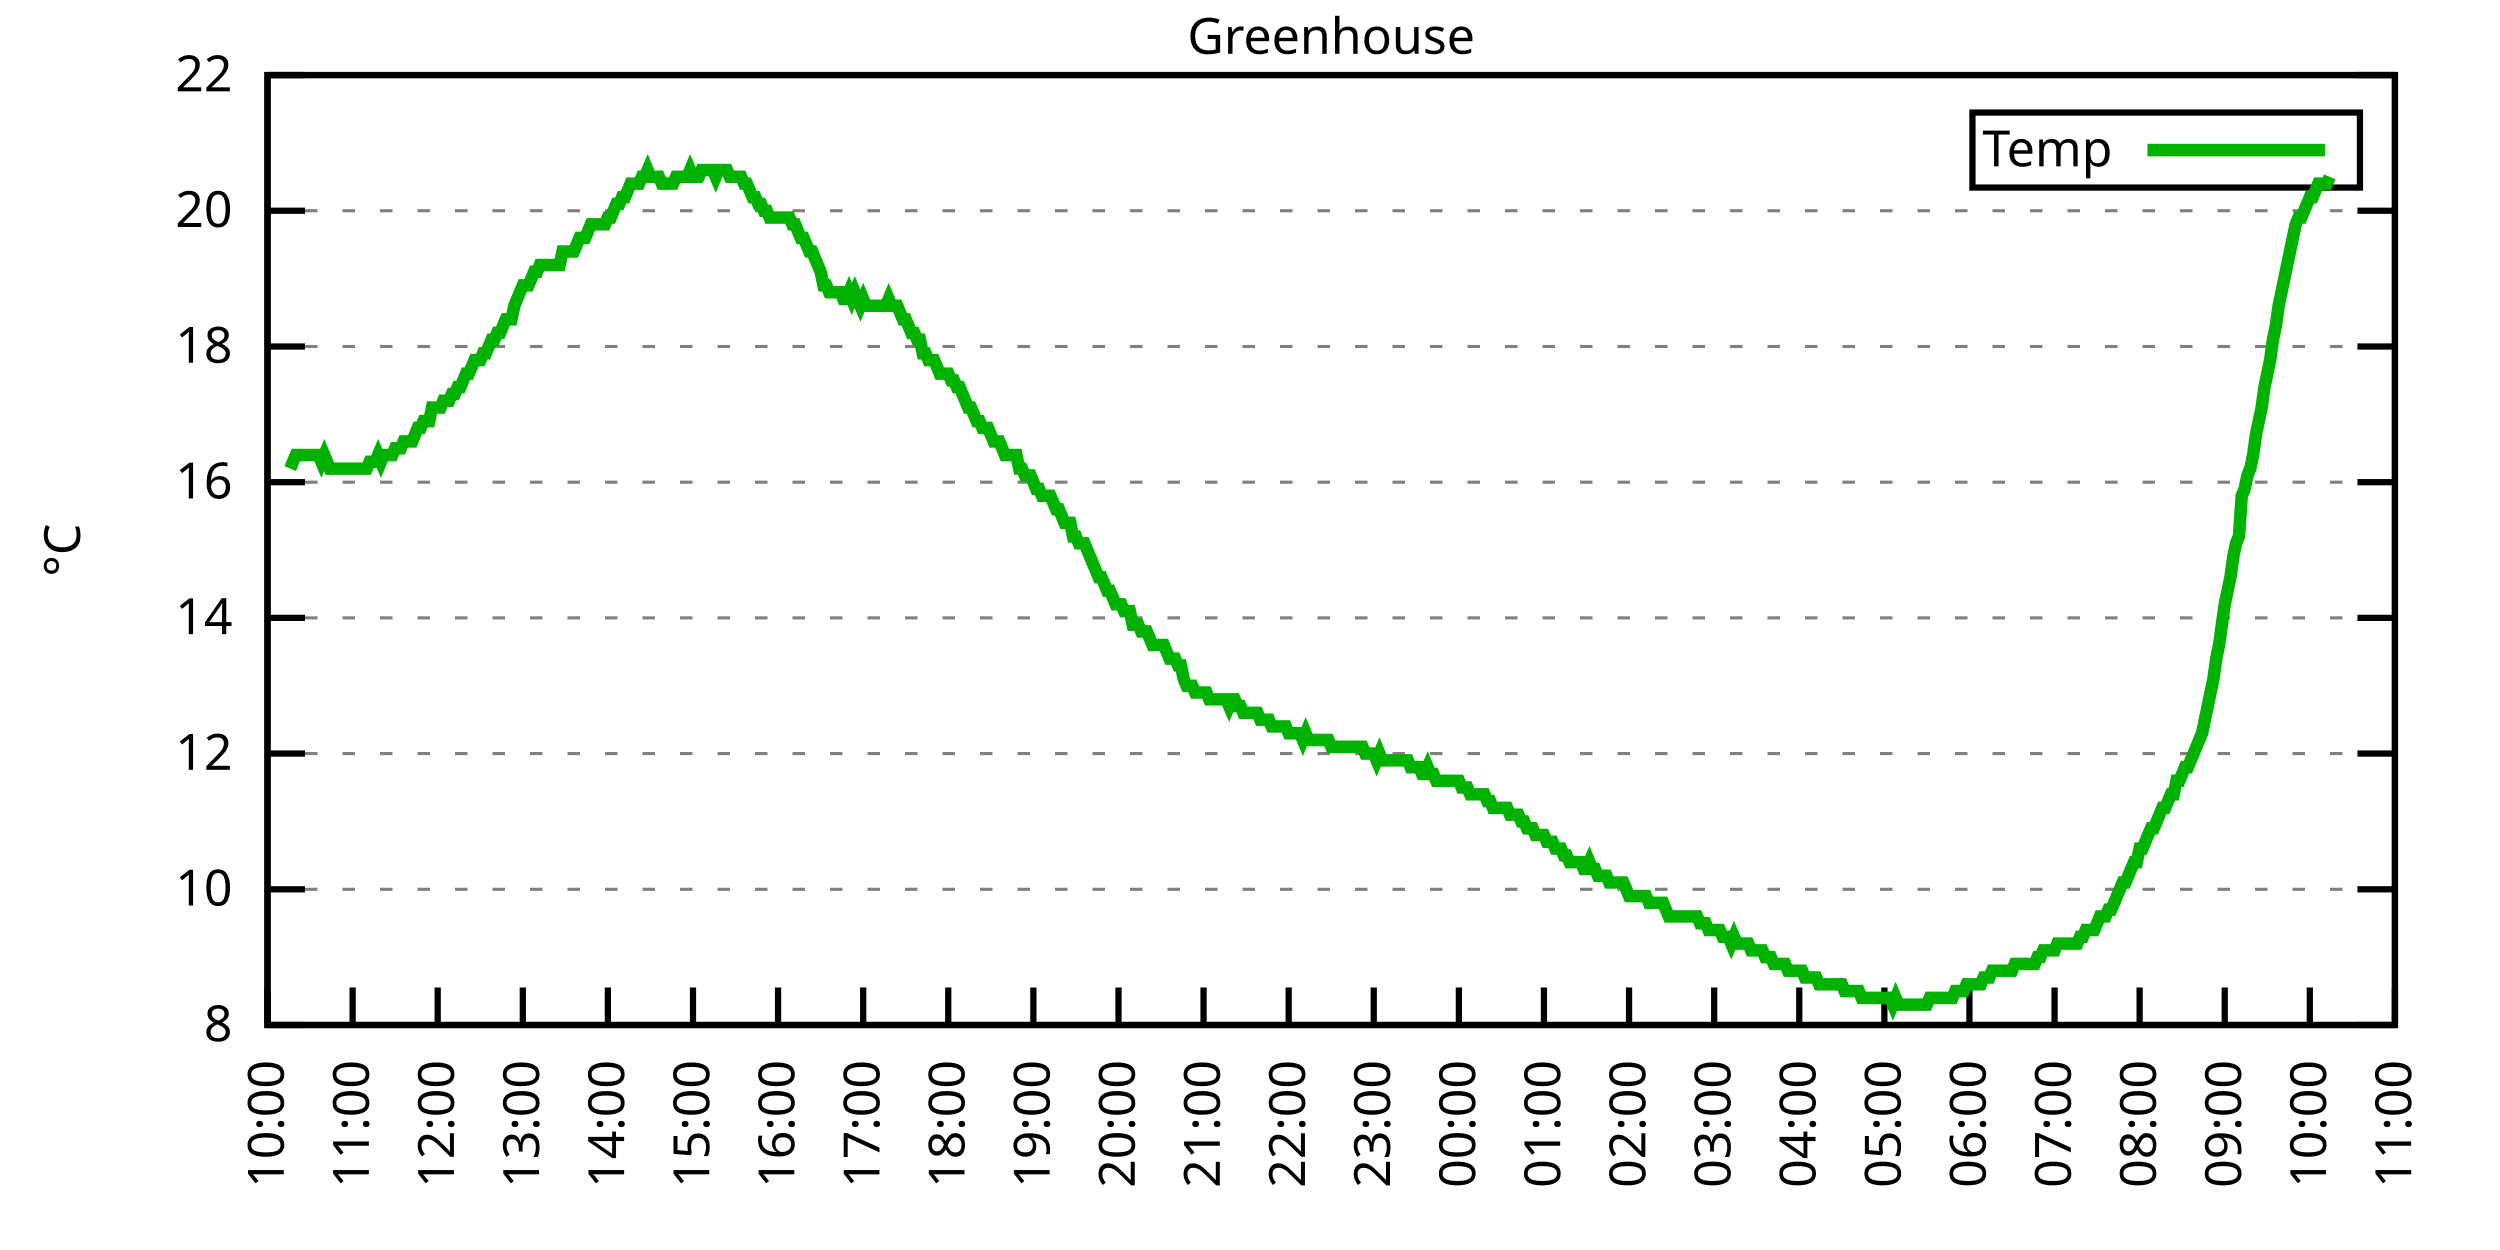
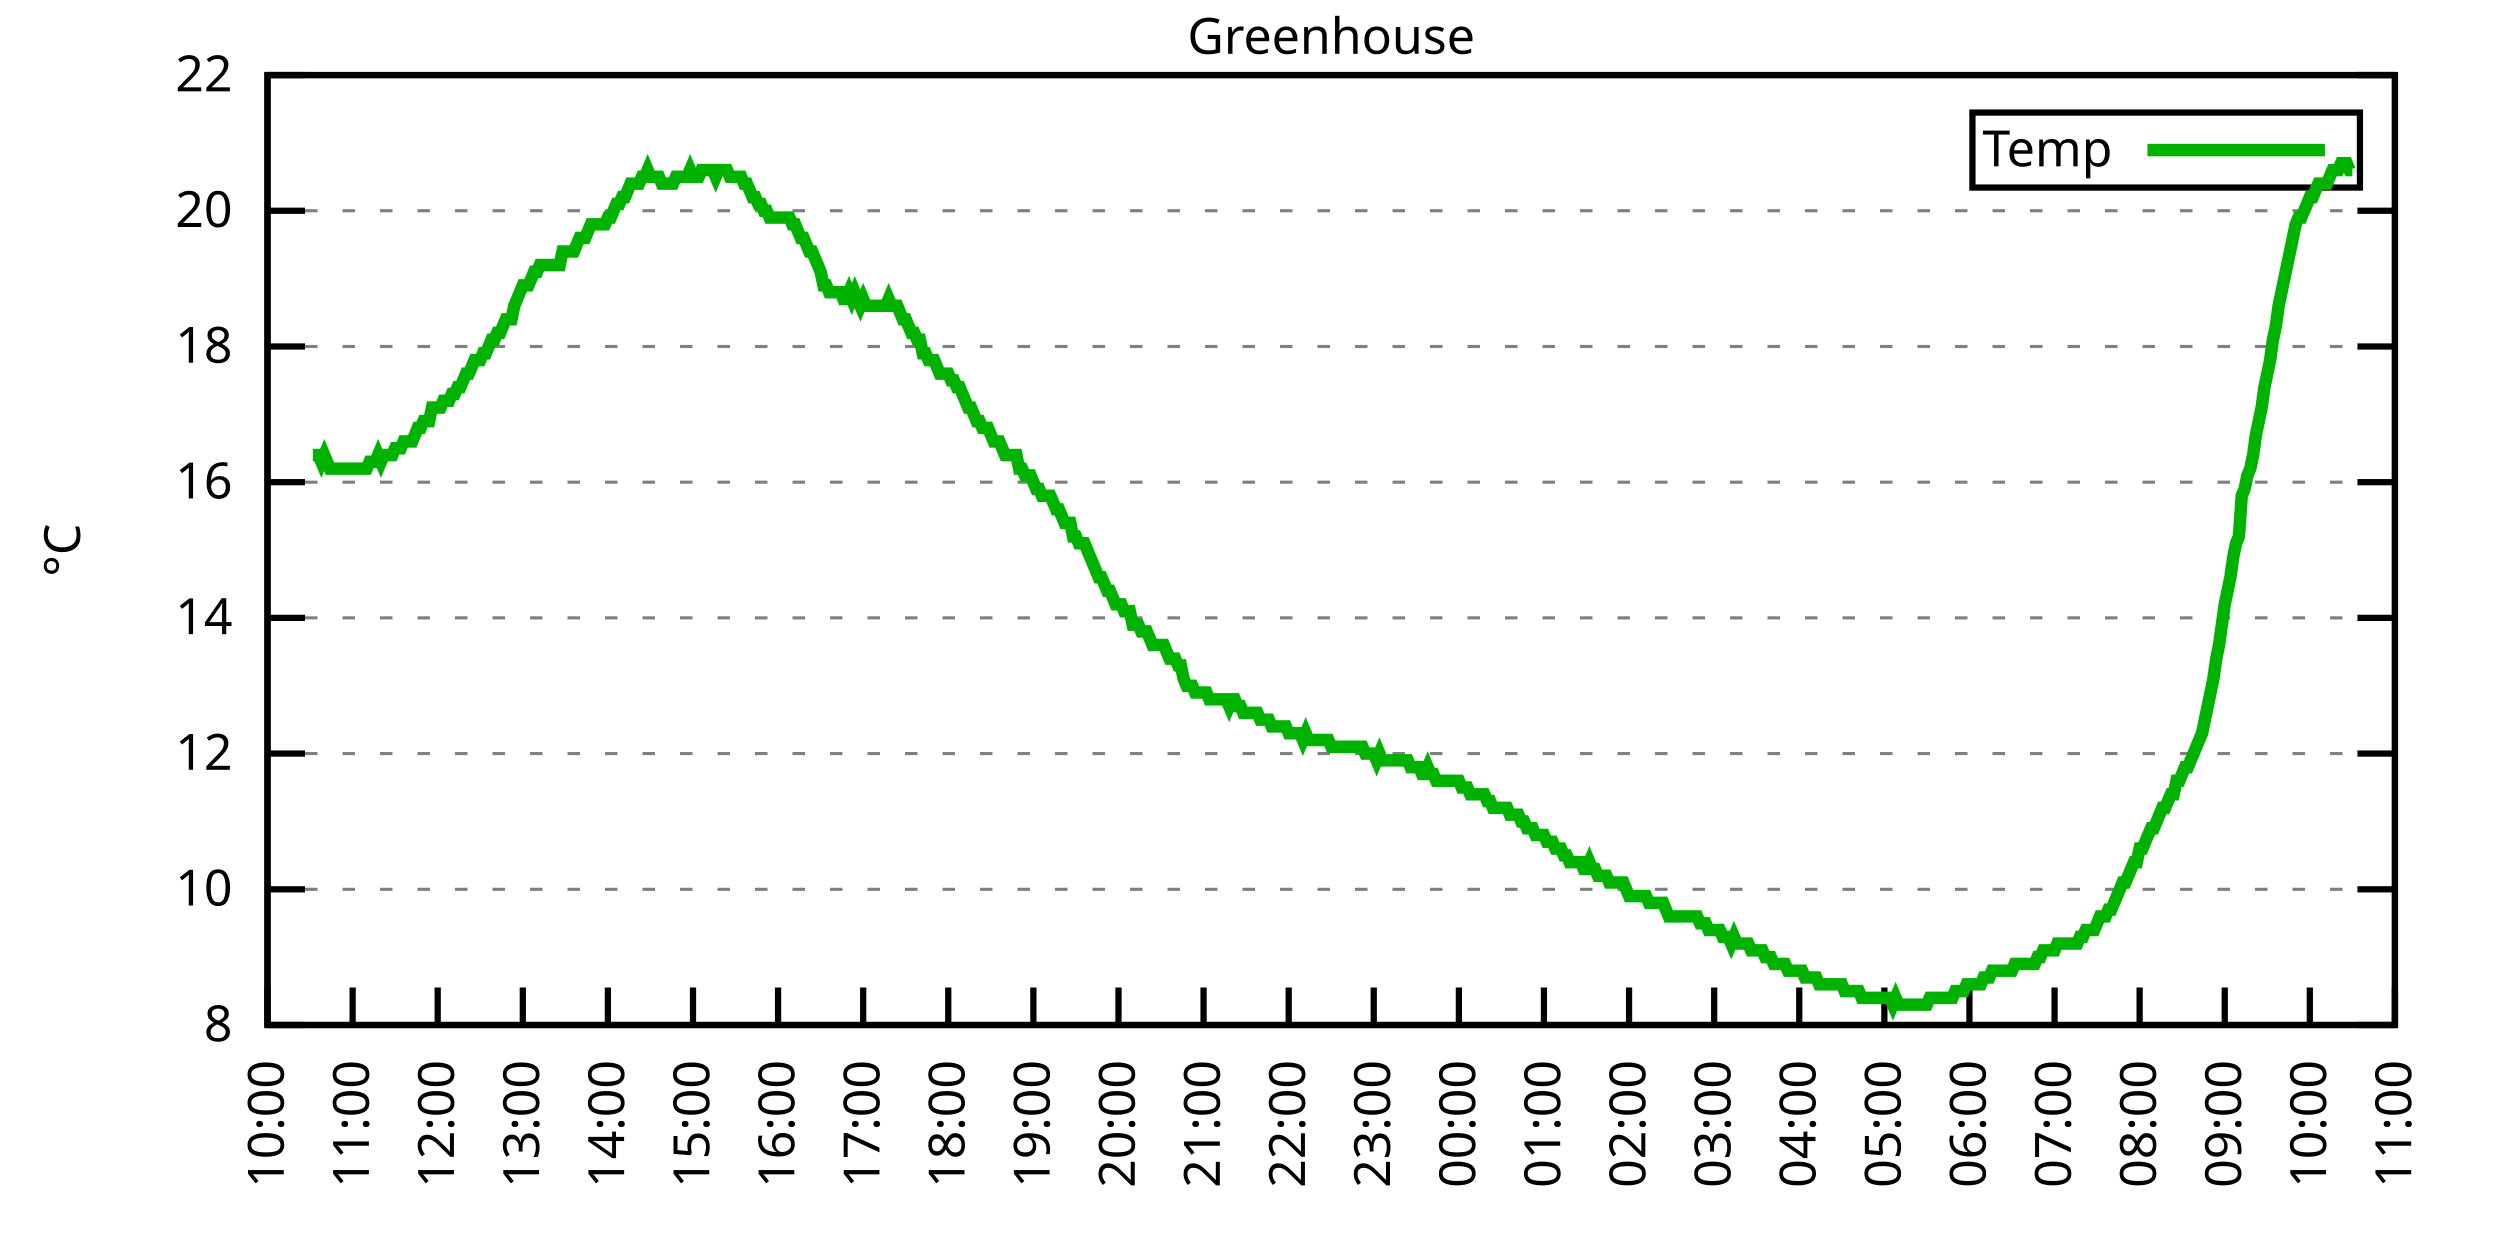
<svg xmlns="http://www.w3.org/2000/svg" xmlns:xlink="http://www.w3.org/1999/xlink" width="400" height="200" viewBox="0 0 400 200">
  <g id="gnuplot_canvas">
    <rect x="0" y="0" width="400" height="200" fill="none" />
    <defs>
      <circle id="gpDot" r="0.5" stroke-width="0.5" stroke="currentColor" />
      <path id="gpPt0" stroke-width="0.333" stroke="currentColor" d="M-1,0 h2 M0,-1 v2" />
      <path id="gpPt1" stroke-width="0.333" stroke="currentColor" d="M-1,-1 L1,1 M1,-1 L-1,1" />
      <path id="gpPt2" stroke-width="0.333" stroke="currentColor" d="M-1,0 L1,0 M0,-1 L0,1 M-1,-1 L1,1 M-1,1 L1,-1" />
      <rect id="gpPt3" stroke-width="0.333" stroke="currentColor" x="-1" y="-1" width="2" height="2" />
      <rect id="gpPt4" stroke-width="0.333" stroke="currentColor" fill="currentColor" x="-1" y="-1" width="2" height="2" />
      <circle id="gpPt5" stroke-width="0.333" stroke="currentColor" cx="0" cy="0" r="1" />
      <use xlink:href="#gpPt5" id="gpPt6" fill="currentColor" stroke="none" />
      <path id="gpPt7" stroke-width="0.333" stroke="currentColor" d="M0,-1.33 L-1.33,0.67 L1.33,0.67 z" />
      <use xlink:href="#gpPt7" id="gpPt8" fill="currentColor" stroke="none" />
      <use xlink:href="#gpPt7" id="gpPt9" stroke="currentColor" transform="rotate(180)" />
      <use xlink:href="#gpPt9" id="gpPt10" fill="currentColor" stroke="none" />
      <use xlink:href="#gpPt3" id="gpPt11" stroke="currentColor" transform="rotate(45)" />
      <use xlink:href="#gpPt11" id="gpPt12" fill="currentColor" stroke="none" />
      <path id="gpPt13" stroke-width="0.333" stroke="currentColor" d="M0,1.330 L1.265,0.411 L0.782,-1.067 L-0.782,-1.076 L-1.265,0.411 z" />
      <use xlink:href="#gpPt13" id="gpPt14" fill="currentColor" stroke="none" />
      <filter id="textbox" filterUnits="objectBoundingBox" x="0" y="0" height="1" width="1">
        <feFlood flood-color="white" flood-opacity="1" result="bgnd" />
        <feComposite in="SourceGraphic" in2="bgnd" operator="atop" />
      </filter>
      <filter id="greybox" filterUnits="objectBoundingBox" x="0" y="0" height="1" width="1">
        <feFlood flood-color="lightgrey" flood-opacity="1" result="grey" />
        <feComposite in="SourceGraphic" in2="grey" operator="atop" />
      </filter>
    </defs>
    <g fill="none" color="white" stroke="currentColor" stroke-width="1.00" stroke-linecap="butt" stroke-linejoin="miter">
</g>
    <g fill="none" color="black" stroke="currentColor" stroke-width="1.00" stroke-linecap="butt" stroke-linejoin="miter">
      <g stroke="none" shape-rendering="crispEdges">
        <polygon fill="rgb(255, 255, 255)" points="42.80,164.00 383.18,164.00 383.18,12.02 42.80,12.02 " />
      </g>
    </g>
    <g fill="none" color="black" stroke="currentColor" stroke-width="1.00" stroke-linecap="butt" stroke-linejoin="miter">
</g>
    <g fill="none" color="black" stroke="black" stroke-width="0.50" stroke-linecap="butt" stroke-linejoin="miter">
</g>
    <g fill="none" color="gray" stroke="currentColor" stroke-width="0.50" stroke-linecap="butt" stroke-linejoin="miter">
      <path stroke="gray" stroke-dasharray="2,4" class="gridline" d="M42.80,164.00 L383.19,164.00  " />
    </g>
    <g fill="none" color="gray" stroke="gray" stroke-width="1.00" stroke-linecap="butt" stroke-linejoin="miter">
</g>
    <g fill="none" color="black" stroke="currentColor" stroke-width="1.00" stroke-linecap="butt" stroke-linejoin="miter">
      <path stroke="black" d="M42.80,164.00 L48.80,164.00 M383.19,164.00 L377.19,164.00  " />
      <g transform="translate(37.20,166.60)" stroke="none" fill="black" font-family="Sans" font-size="8.00" text-anchor="end">
        <text>
          <tspan font-family="Sans"> 8</tspan>
        </text>
      </g>
    </g>
    <g fill="none" color="black" stroke="currentColor" stroke-width="1.00" stroke-linecap="butt" stroke-linejoin="miter">
</g>
    <g fill="none" color="black" stroke="black" stroke-width="0.50" stroke-linecap="butt" stroke-linejoin="miter">
</g>
    <g fill="none" color="gray" stroke="currentColor" stroke-width="0.50" stroke-linecap="butt" stroke-linejoin="miter">
      <path stroke="gray" stroke-dasharray="2,4" class="gridline" d="M42.80,142.29 L383.19,142.29  " />
    </g>
    <g fill="none" color="gray" stroke="gray" stroke-width="1.00" stroke-linecap="butt" stroke-linejoin="miter">
</g>
    <g fill="none" color="black" stroke="currentColor" stroke-width="1.00" stroke-linecap="butt" stroke-linejoin="miter">
      <path stroke="black" d="M42.80,142.29 L48.80,142.29 M383.19,142.29 L377.19,142.29  " />
      <g transform="translate(37.20,144.89)" stroke="none" fill="black" font-family="Sans" font-size="8.00" text-anchor="end">
        <text>
          <tspan font-family="Sans"> 10</tspan>
        </text>
      </g>
    </g>
    <g fill="none" color="black" stroke="currentColor" stroke-width="1.00" stroke-linecap="butt" stroke-linejoin="miter">
</g>
    <g fill="none" color="black" stroke="black" stroke-width="0.50" stroke-linecap="butt" stroke-linejoin="miter">
</g>
    <g fill="none" color="gray" stroke="currentColor" stroke-width="0.50" stroke-linecap="butt" stroke-linejoin="miter">
      <path stroke="gray" stroke-dasharray="2,4" class="gridline" d="M42.80,120.57 L383.19,120.57  " />
    </g>
    <g fill="none" color="gray" stroke="gray" stroke-width="1.00" stroke-linecap="butt" stroke-linejoin="miter">
</g>
    <g fill="none" color="black" stroke="currentColor" stroke-width="1.00" stroke-linecap="butt" stroke-linejoin="miter">
      <path stroke="black" d="M42.80,120.57 L48.80,120.57 M383.19,120.57 L377.19,120.57  " />
      <g transform="translate(37.20,123.17)" stroke="none" fill="black" font-family="Sans" font-size="8.00" text-anchor="end">
        <text>
          <tspan font-family="Sans"> 12</tspan>
        </text>
      </g>
    </g>
    <g fill="none" color="black" stroke="currentColor" stroke-width="1.00" stroke-linecap="butt" stroke-linejoin="miter">
</g>
    <g fill="none" color="black" stroke="black" stroke-width="0.50" stroke-linecap="butt" stroke-linejoin="miter">
</g>
    <g fill="none" color="gray" stroke="currentColor" stroke-width="0.50" stroke-linecap="butt" stroke-linejoin="miter">
      <path stroke="gray" stroke-dasharray="2,4" class="gridline" d="M42.80,98.86 L383.19,98.86  " />
    </g>
    <g fill="none" color="gray" stroke="gray" stroke-width="1.00" stroke-linecap="butt" stroke-linejoin="miter">
</g>
    <g fill="none" color="black" stroke="currentColor" stroke-width="1.00" stroke-linecap="butt" stroke-linejoin="miter">
      <path stroke="black" d="M42.80,98.86 L48.80,98.86 M383.19,98.86 L377.19,98.86  " />
      <g transform="translate(37.20,101.46)" stroke="none" fill="black" font-family="Sans" font-size="8.00" text-anchor="end">
        <text>
          <tspan font-family="Sans"> 14</tspan>
        </text>
      </g>
    </g>
    <g fill="none" color="black" stroke="currentColor" stroke-width="1.00" stroke-linecap="butt" stroke-linejoin="miter">
</g>
    <g fill="none" color="black" stroke="black" stroke-width="0.50" stroke-linecap="butt" stroke-linejoin="miter">
</g>
    <g fill="none" color="gray" stroke="currentColor" stroke-width="0.50" stroke-linecap="butt" stroke-linejoin="miter">
      <path stroke="gray" stroke-dasharray="2,4" class="gridline" d="M42.80,77.15 L383.19,77.15  " />
    </g>
    <g fill="none" color="gray" stroke="gray" stroke-width="1.00" stroke-linecap="butt" stroke-linejoin="miter">
</g>
    <g fill="none" color="black" stroke="currentColor" stroke-width="1.00" stroke-linecap="butt" stroke-linejoin="miter">
      <path stroke="black" d="M42.80,77.15 L48.80,77.15 M383.19,77.15 L377.19,77.15  " />
      <g transform="translate(37.20,79.75)" stroke="none" fill="black" font-family="Sans" font-size="8.00" text-anchor="end">
        <text>
          <tspan font-family="Sans"> 16</tspan>
        </text>
      </g>
    </g>
    <g fill="none" color="black" stroke="currentColor" stroke-width="1.00" stroke-linecap="butt" stroke-linejoin="miter">
</g>
    <g fill="none" color="black" stroke="black" stroke-width="0.50" stroke-linecap="butt" stroke-linejoin="miter">
</g>
    <g fill="none" color="gray" stroke="currentColor" stroke-width="0.50" stroke-linecap="butt" stroke-linejoin="miter">
      <path stroke="gray" stroke-dasharray="2,4" class="gridline" d="M42.80,55.44 L383.19,55.44  " />
    </g>
    <g fill="none" color="gray" stroke="gray" stroke-width="1.00" stroke-linecap="butt" stroke-linejoin="miter">
</g>
    <g fill="none" color="black" stroke="currentColor" stroke-width="1.00" stroke-linecap="butt" stroke-linejoin="miter">
      <path stroke="black" d="M42.80,55.44 L48.80,55.44 M383.19,55.44 L377.19,55.44  " />
      <g transform="translate(37.20,58.04)" stroke="none" fill="black" font-family="Sans" font-size="8.00" text-anchor="end">
        <text>
          <tspan font-family="Sans"> 18</tspan>
        </text>
      </g>
    </g>
    <g fill="none" color="black" stroke="currentColor" stroke-width="1.00" stroke-linecap="butt" stroke-linejoin="miter">
</g>
    <g fill="none" color="black" stroke="black" stroke-width="0.50" stroke-linecap="butt" stroke-linejoin="miter">
</g>
    <g fill="none" color="gray" stroke="currentColor" stroke-width="0.50" stroke-linecap="butt" stroke-linejoin="miter">
      <path stroke="gray" stroke-dasharray="2,4" class="gridline" d="M42.80,33.72 L383.19,33.72  " />
    </g>
    <g fill="none" color="gray" stroke="gray" stroke-width="1.00" stroke-linecap="butt" stroke-linejoin="miter">
</g>
    <g fill="none" color="black" stroke="currentColor" stroke-width="1.00" stroke-linecap="butt" stroke-linejoin="miter">
      <path stroke="black" d="M42.80,33.72 L48.80,33.72 M383.19,33.72 L377.19,33.72  " />
      <g transform="translate(37.20,36.32)" stroke="none" fill="black" font-family="Sans" font-size="8.00" text-anchor="end">
        <text>
          <tspan font-family="Sans"> 20</tspan>
        </text>
      </g>
    </g>
    <g fill="none" color="black" stroke="currentColor" stroke-width="1.00" stroke-linecap="butt" stroke-linejoin="miter">
</g>
    <g fill="none" color="black" stroke="black" stroke-width="0.50" stroke-linecap="butt" stroke-linejoin="miter">
</g>
    <g fill="none" color="gray" stroke="currentColor" stroke-width="0.50" stroke-linecap="butt" stroke-linejoin="miter">
      <path stroke="gray" stroke-dasharray="2,4" class="gridline" d="M42.80,12.01 L383.19,12.01  " />
    </g>
    <g fill="none" color="gray" stroke="gray" stroke-width="1.00" stroke-linecap="butt" stroke-linejoin="miter">
</g>
    <g fill="none" color="black" stroke="currentColor" stroke-width="1.00" stroke-linecap="butt" stroke-linejoin="miter">
      <path stroke="black" d="M42.80,12.01 L48.80,12.01 M383.19,12.01 L377.19,12.01  " />
      <g transform="translate(37.20,14.61)" stroke="none" fill="black" font-family="Sans" font-size="8.00" text-anchor="end">
        <text>
          <tspan font-family="Sans"> 22</tspan>
        </text>
      </g>
    </g>
    <g fill="none" color="black" stroke="currentColor" stroke-width="1.00" stroke-linecap="butt" stroke-linejoin="miter">
      <path stroke="black" d="M42.80,164.00 L42.80,158.00  " />
      <g transform="translate(45.40,169.60) rotate(270.00)" stroke="none" fill="black" font-family="Sans" font-size="8.00" text-anchor="end">
        <text>
          <tspan font-family="Sans">10:00</tspan>
        </text>
      </g>
    </g>
    <g fill="none" color="black" stroke="currentColor" stroke-width="1.00" stroke-linecap="butt" stroke-linejoin="miter">
      <path stroke="black" d="M56.42,164.00 L56.42,158.00  " />
      <g transform="translate(59.02,169.60) rotate(270.00)" stroke="none" fill="black" font-family="Sans" font-size="8.00" text-anchor="end">
        <text>
          <tspan font-family="Sans">11:00</tspan>
        </text>
      </g>
    </g>
    <g fill="none" color="black" stroke="currentColor" stroke-width="1.00" stroke-linecap="butt" stroke-linejoin="miter">
      <path stroke="black" d="M70.03,164.00 L70.03,158.00  " />
      <g transform="translate(72.63,169.60) rotate(270.00)" stroke="none" fill="black" font-family="Sans" font-size="8.00" text-anchor="end">
        <text>
          <tspan font-family="Sans">12:00</tspan>
        </text>
      </g>
    </g>
    <g fill="none" color="black" stroke="currentColor" stroke-width="1.00" stroke-linecap="butt" stroke-linejoin="miter">
      <path stroke="black" d="M83.65,164.00 L83.65,158.00  " />
      <g transform="translate(86.25,169.60) rotate(270.00)" stroke="none" fill="black" font-family="Sans" font-size="8.00" text-anchor="end">
        <text>
          <tspan font-family="Sans">13:00</tspan>
        </text>
      </g>
    </g>
    <g fill="none" color="black" stroke="currentColor" stroke-width="1.00" stroke-linecap="butt" stroke-linejoin="miter">
      <path stroke="black" d="M97.26,164.00 L97.26,158.00  " />
      <g transform="translate(99.86,169.60) rotate(270.00)" stroke="none" fill="black" font-family="Sans" font-size="8.00" text-anchor="end">
        <text>
          <tspan font-family="Sans">14:00</tspan>
        </text>
      </g>
    </g>
    <g fill="none" color="black" stroke="currentColor" stroke-width="1.00" stroke-linecap="butt" stroke-linejoin="miter">
      <path stroke="black" d="M110.88,164.00 L110.88,158.00  " />
      <g transform="translate(113.48,169.60) rotate(270.00)" stroke="none" fill="black" font-family="Sans" font-size="8.00" text-anchor="end">
        <text>
          <tspan font-family="Sans">15:00</tspan>
        </text>
      </g>
    </g>
    <g fill="none" color="black" stroke="currentColor" stroke-width="1.00" stroke-linecap="butt" stroke-linejoin="miter">
      <path stroke="black" d="M124.49,164.00 L124.49,158.00  " />
      <g transform="translate(127.09,169.60) rotate(270.00)" stroke="none" fill="black" font-family="Sans" font-size="8.00" text-anchor="end">
        <text>
          <tspan font-family="Sans">16:00</tspan>
        </text>
      </g>
    </g>
    <g fill="none" color="black" stroke="currentColor" stroke-width="1.00" stroke-linecap="butt" stroke-linejoin="miter">
      <path stroke="black" d="M138.11,164.00 L138.11,158.00  " />
      <g transform="translate(140.71,169.60) rotate(270.00)" stroke="none" fill="black" font-family="Sans" font-size="8.00" text-anchor="end">
        <text>
          <tspan font-family="Sans">17:00</tspan>
        </text>
      </g>
    </g>
    <g fill="none" color="black" stroke="currentColor" stroke-width="1.00" stroke-linecap="butt" stroke-linejoin="miter">
      <path stroke="black" d="M151.72,164.00 L151.72,158.00  " />
      <g transform="translate(154.32,169.60) rotate(270.00)" stroke="none" fill="black" font-family="Sans" font-size="8.00" text-anchor="end">
        <text>
          <tspan font-family="Sans">18:00</tspan>
        </text>
      </g>
    </g>
    <g fill="none" color="black" stroke="currentColor" stroke-width="1.00" stroke-linecap="butt" stroke-linejoin="miter">
      <path stroke="black" d="M165.34,164.00 L165.34,158.00  " />
      <g transform="translate(167.94,169.60) rotate(270.00)" stroke="none" fill="black" font-family="Sans" font-size="8.00" text-anchor="end">
        <text>
          <tspan font-family="Sans">19:00</tspan>
        </text>
      </g>
    </g>
    <g fill="none" color="black" stroke="currentColor" stroke-width="1.00" stroke-linecap="butt" stroke-linejoin="miter">
      <path stroke="black" d="M178.96,164.00 L178.96,158.00  " />
      <g transform="translate(181.56,169.60) rotate(270.00)" stroke="none" fill="black" font-family="Sans" font-size="8.00" text-anchor="end">
        <text>
          <tspan font-family="Sans">20:00</tspan>
        </text>
      </g>
    </g>
    <g fill="none" color="black" stroke="currentColor" stroke-width="1.00" stroke-linecap="butt" stroke-linejoin="miter">
      <path stroke="black" d="M192.57,164.00 L192.57,158.00  " />
      <g transform="translate(195.17,169.60) rotate(270.00)" stroke="none" fill="black" font-family="Sans" font-size="8.00" text-anchor="end">
        <text>
          <tspan font-family="Sans">21:00</tspan>
        </text>
      </g>
    </g>
    <g fill="none" color="black" stroke="currentColor" stroke-width="1.00" stroke-linecap="butt" stroke-linejoin="miter">
      <path stroke="black" d="M206.19,164.00 L206.19,158.00  " />
      <g transform="translate(208.79,169.60) rotate(270.00)" stroke="none" fill="black" font-family="Sans" font-size="8.00" text-anchor="end">
        <text>
          <tspan font-family="Sans">22:00</tspan>
        </text>
      </g>
    </g>
    <g fill="none" color="black" stroke="currentColor" stroke-width="1.00" stroke-linecap="butt" stroke-linejoin="miter">
      <path stroke="black" d="M219.80,164.00 L219.80,158.00  " />
      <g transform="translate(222.40,169.60) rotate(270.00)" stroke="none" fill="black" font-family="Sans" font-size="8.00" text-anchor="end">
        <text>
          <tspan font-family="Sans">23:00</tspan>
        </text>
      </g>
    </g>
    <g fill="none" color="black" stroke="currentColor" stroke-width="1.00" stroke-linecap="butt" stroke-linejoin="miter">
      <path stroke="black" d="M233.42,164.00 L233.42,158.00  " />
      <g transform="translate(236.02,169.60) rotate(270.00)" stroke="none" fill="black" font-family="Sans" font-size="8.00" text-anchor="end">
        <text>
          <tspan font-family="Sans">00:00</tspan>
        </text>
      </g>
    </g>
    <g fill="none" color="black" stroke="currentColor" stroke-width="1.00" stroke-linecap="butt" stroke-linejoin="miter">
      <path stroke="black" d="M247.03,164.00 L247.03,158.00  " />
      <g transform="translate(249.63,169.60) rotate(270.00)" stroke="none" fill="black" font-family="Sans" font-size="8.00" text-anchor="end">
        <text>
          <tspan font-family="Sans">01:00</tspan>
        </text>
      </g>
    </g>
    <g fill="none" color="black" stroke="currentColor" stroke-width="1.00" stroke-linecap="butt" stroke-linejoin="miter">
      <path stroke="black" d="M260.65,164.00 L260.65,158.00  " />
      <g transform="translate(263.25,169.60) rotate(270.00)" stroke="none" fill="black" font-family="Sans" font-size="8.00" text-anchor="end">
        <text>
          <tspan font-family="Sans">02:00</tspan>
        </text>
      </g>
    </g>
    <g fill="none" color="black" stroke="currentColor" stroke-width="1.00" stroke-linecap="butt" stroke-linejoin="miter">
      <path stroke="black" d="M274.27,164.00 L274.27,158.00  " />
      <g transform="translate(276.87,169.60) rotate(270.00)" stroke="none" fill="black" font-family="Sans" font-size="8.00" text-anchor="end">
        <text>
          <tspan font-family="Sans">03:00</tspan>
        </text>
      </g>
    </g>
    <g fill="none" color="black" stroke="currentColor" stroke-width="1.00" stroke-linecap="butt" stroke-linejoin="miter">
      <path stroke="black" d="M287.88,164.00 L287.88,158.00  " />
      <g transform="translate(290.48,169.60) rotate(270.00)" stroke="none" fill="black" font-family="Sans" font-size="8.00" text-anchor="end">
        <text>
          <tspan font-family="Sans">04:00</tspan>
        </text>
      </g>
    </g>
    <g fill="none" color="black" stroke="currentColor" stroke-width="1.00" stroke-linecap="butt" stroke-linejoin="miter">
      <path stroke="black" d="M301.50,164.00 L301.50,158.00  " />
      <g transform="translate(304.10,169.60) rotate(270.00)" stroke="none" fill="black" font-family="Sans" font-size="8.00" text-anchor="end">
        <text>
          <tspan font-family="Sans">05:00</tspan>
        </text>
      </g>
    </g>
    <g fill="none" color="black" stroke="currentColor" stroke-width="1.00" stroke-linecap="butt" stroke-linejoin="miter">
      <path stroke="black" d="M315.11,164.00 L315.11,158.00  " />
      <g transform="translate(317.71,169.60) rotate(270.00)" stroke="none" fill="black" font-family="Sans" font-size="8.00" text-anchor="end">
        <text>
          <tspan font-family="Sans">06:00</tspan>
        </text>
      </g>
    </g>
    <g fill="none" color="black" stroke="currentColor" stroke-width="1.00" stroke-linecap="butt" stroke-linejoin="miter">
      <path stroke="black" d="M328.73,164.00 L328.73,158.00  " />
      <g transform="translate(331.33,169.60) rotate(270.00)" stroke="none" fill="black" font-family="Sans" font-size="8.00" text-anchor="end">
        <text>
          <tspan font-family="Sans">07:00</tspan>
        </text>
      </g>
    </g>
    <g fill="none" color="black" stroke="currentColor" stroke-width="1.00" stroke-linecap="butt" stroke-linejoin="miter">
      <path stroke="black" d="M342.34,164.00 L342.34,158.00  " />
      <g transform="translate(344.94,169.60) rotate(270.00)" stroke="none" fill="black" font-family="Sans" font-size="8.00" text-anchor="end">
        <text>
          <tspan font-family="Sans">08:00</tspan>
        </text>
      </g>
    </g>
    <g fill="none" color="black" stroke="currentColor" stroke-width="1.00" stroke-linecap="butt" stroke-linejoin="miter">
      <path stroke="black" d="M355.96,164.00 L355.96,158.00  " />
      <g transform="translate(358.56,169.60) rotate(270.00)" stroke="none" fill="black" font-family="Sans" font-size="8.00" text-anchor="end">
        <text>
          <tspan font-family="Sans">09:00</tspan>
        </text>
      </g>
    </g>
    <g fill="none" color="black" stroke="currentColor" stroke-width="1.00" stroke-linecap="butt" stroke-linejoin="miter">
      <path stroke="black" d="M369.57,164.00 L369.57,158.00  " />
      <g transform="translate(372.17,169.60) rotate(270.00)" stroke="none" fill="black" font-family="Sans" font-size="8.00" text-anchor="end">
        <text>
          <tspan font-family="Sans">10:00</tspan>
        </text>
      </g>
    </g>
    <g fill="none" color="black" stroke="currentColor" stroke-width="1.00" stroke-linecap="butt" stroke-linejoin="miter">
      <path stroke="black" d="M383.19,164.00 L383.19,158.00  " />
      <g transform="translate(385.79,169.60) rotate(270.00)" stroke="none" fill="black" font-family="Sans" font-size="8.00" text-anchor="end">
        <text>
          <tspan font-family="Sans">11:00</tspan>
        </text>
      </g>
    </g>
    <g fill="none" color="black" stroke="currentColor" stroke-width="1.00" stroke-linecap="butt" stroke-linejoin="miter">
</g>
    <g fill="none" color="black" stroke="currentColor" stroke-width="1.00" stroke-linecap="butt" stroke-linejoin="miter">
      <path stroke="black" d="M42.80,12.01 L42.80,164.00 L383.19,164.00 L383.19,12.01 L42.80,12.01 Z  " />
    </g>
    <g fill="none" color="black" stroke="currentColor" stroke-width="1.00" stroke-linecap="butt" stroke-linejoin="miter">
</g>
    <g fill="none" color="black" stroke="currentColor" stroke-width="1.00" stroke-linecap="butt" stroke-linejoin="miter">
      <path stroke="black" d="M315.59,30.01 L315.59,18.01 L377.59,18.01 L377.59,30.01 L315.59,30.01 Z  " />
    </g>
    <g id="Greenhouse_plot_1">
      <g fill="none" color="white" stroke="black" stroke-width="2.00" stroke-linecap="butt" stroke-linejoin="miter">
</g>
      <g fill="none" color="black" stroke="currentColor" stroke-width="2.00" stroke-linecap="butt" stroke-linejoin="miter">
        <g transform="translate(337.99,26.61)" stroke="none" fill="black" font-family="Sans" font-size="8.00" text-anchor="end">
          <text>
            <tspan font-family="Sans">Temp</tspan>
          </text>
        </g>
      </g>
      <g fill="none" color="black" stroke="currentColor" stroke-width="2.00" stroke-linecap="butt" stroke-linejoin="miter">
-         <path stroke="rgb(  0, 178,   0)" d="M343.59,24.01 L371.99,24.01 M46.43,74.98 L46.88,73.89 L47.34,72.81 L47.79,72.81 L48.25,72.81 L48.70,72.81   L49.15,72.81 L49.61,72.81 L50.06,72.81 L50.52,72.81 L50.97,72.81 L51.42,73.89 L51.88,72.81 L52.33,73.89   L52.78,74.98 L53.24,74.98 L53.69,74.98 L54.15,74.98 L54.60,74.98 L55.05,74.98 L55.51,74.98 L55.96,74.98   L56.42,74.98 L56.87,74.98 L57.32,74.98 L57.78,74.98 L58.23,74.98 L58.68,74.98 L59.14,73.89 L59.59,73.89   L60.05,73.89 L60.50,72.81 L60.95,73.89 L61.41,72.81 L61.86,72.81 L62.32,72.81 L62.77,72.81 L63.22,71.72   L63.68,71.72 L64.13,71.72 L64.58,70.63 L65.04,70.63 L65.49,70.63 L65.95,70.63 L66.40,69.55 L66.85,68.46   L67.31,68.46 L67.76,67.38 L68.22,67.38 L68.67,67.38 L69.12,65.21 L69.58,65.21 L70.03,65.21 L70.49,65.21   L70.94,64.12 L71.39,64.12 L71.85,64.12 L72.30,63.04 L72.75,63.04 L73.21,61.95 L73.66,61.95 L74.12,60.86   L74.57,59.78 L75.02,59.78 L75.48,58.69 L75.93,57.61 L76.39,57.61 L76.84,57.61 L77.29,56.52 L77.75,56.52   L78.20,55.44 L78.65,54.35 L79.11,54.35 L79.56,53.26 L80.02,53.26 L80.47,52.18 L80.92,51.09 L81.38,51.09   L81.83,51.09 L82.29,48.92 L82.74,47.84 L83.19,46.75 L83.65,45.66 L84.10,45.66 L84.55,45.66 L85.01,44.58   L85.46,43.49 L85.92,43.49 L86.37,42.41 L86.82,42.41 L87.28,42.41 L87.73,42.41 L88.19,42.41 L88.64,42.41   L89.09,42.41 L89.55,42.41 L90.00,40.24 L90.45,40.24 L90.91,40.24 L91.36,40.24 L91.82,40.24 L92.27,39.15   L92.72,38.07 L93.18,38.07 L93.63,38.07 L94.09,36.98 L94.54,35.89 L94.99,35.89 L95.45,35.89 L95.90,35.89   L96.35,35.89 L96.81,35.89 L97.26,34.81 L97.72,34.81 L98.17,33.72 L98.62,32.64 L99.08,32.64 L99.53,31.55   L99.99,31.55 L100.44,30.47 L100.89,29.38 L101.35,29.38 L101.80,29.38 L102.25,29.38 L102.71,28.29 L103.16,28.29   L103.62,27.21 L104.07,28.29 L104.52,28.29 L104.98,28.29 L105.43,28.29 L105.89,29.38 L106.34,29.38 L106.79,29.38   L107.25,29.38 L107.70,29.38 L108.15,28.29 L108.61,28.29 L109.06,28.29 L109.52,28.29 L109.97,28.29 L110.42,27.21   L110.88,28.29 L111.33,28.29 L111.79,28.29 L112.24,27.21 L112.69,27.21 L113.15,27.21 L113.60,27.21 L114.05,27.21   L114.51,28.29 L114.96,27.21 L115.42,27.21 L115.87,27.21 L116.32,27.21 L116.78,28.29 L117.23,28.29 L117.69,28.29   L118.14,28.29 L118.59,28.29 L119.05,29.38 L119.50,29.38 L119.96,30.47 L120.41,31.55 L120.86,31.55 L121.32,32.64   L121.77,32.64 L122.22,33.72 L122.68,33.72 L123.13,34.81 L123.59,34.81 L124.04,34.81 L124.49,34.81 L124.95,34.81   L125.40,34.81 L125.86,34.81 L126.31,34.81 L126.76,35.89 L127.22,35.89 L127.67,36.98 L128.12,38.07 L128.58,38.07   L129.03,39.15 L129.49,40.24 L129.94,40.24 L130.39,41.32 L130.85,42.41 L131.30,43.49 L131.76,45.66 L132.21,45.66   L132.66,46.75 L133.12,46.75 L133.57,46.75 L134.02,46.75 L134.48,46.75 L134.93,47.84 L135.39,47.84 L135.84,46.75   L136.29,47.84 L136.75,46.75 L137.20,47.84 L137.66,48.92 L138.11,47.84 L138.56,48.92 L139.02,48.92 L139.47,48.92   L139.92,48.92 L140.38,48.92 L140.83,48.92 L141.29,48.92 L141.74,48.92 L142.19,47.84 L142.65,48.92 L143.10,48.92   L143.56,48.92 L144.01,50.01 L144.46,51.09 L144.92,51.09 L145.37,52.18 L145.82,53.26 L146.28,53.26 L146.73,54.35   L147.19,54.35 L147.64,56.52 L148.09,56.52 L148.55,57.61 L149.00,57.61 L149.46,57.61 L149.91,58.69 L150.36,59.78   L150.82,59.78 L151.27,59.78 L151.72,59.78 L152.18,60.86 L152.63,60.86 L153.09,61.95 L153.54,61.95 L153.99,63.04   L154.45,64.12 L154.90,65.21 L155.36,65.21 L155.81,66.29 L156.26,67.38 L156.72,67.38 L157.17,68.46 L157.62,68.46   L158.08,68.46 L158.53,69.55 L158.99,70.63 L159.44,70.63 L159.89,70.63 L160.35,71.72 L160.80,72.81 L161.26,72.81   L161.71,72.81 L162.16,72.81 L162.62,72.81 L163.07,74.98 L163.52,74.98 L163.98,76.06 L164.43,76.06 L164.89,76.06   L165.34,77.15 L165.79,78.23 L166.25,78.23 L166.70,79.32 L167.16,79.32 L167.61,79.32 L168.06,79.32 L168.52,80.41   L168.97,81.49 L169.43,81.49 L169.88,82.58 L170.33,83.66 L170.79,83.66 L171.24,83.66 L171.69,85.83 L172.15,85.83   L172.60,86.92 L173.06,86.92 L173.51,86.92 L173.96,88.00 L174.42,89.09 L174.87,90.18 L175.33,91.26 L175.78,92.35   L176.23,92.35 L176.69,93.43 L177.14,94.52 L177.59,94.52 L178.05,95.60 L178.50,96.69 L178.96,96.69 L179.41,96.69   L179.86,97.78 L180.32,97.78 L180.77,97.78 L181.23,99.95 L181.68,99.95 L182.13,99.95 L182.59,101.03 L183.04,101.03   L183.49,101.03 L183.95,102.12 L184.40,103.20 L184.86,103.20 L185.31,103.20 L185.76,103.20 L186.22,103.20 L186.67,104.29   L187.13,105.38 L187.58,105.38 L188.03,105.38 L188.49,106.46 L188.94,106.46 L189.39,108.63 L189.85,109.72 L190.30,109.72   L190.76,109.72 L191.21,110.80 L191.66,110.80 L192.12,110.80 L192.57,110.80 L193.03,110.80 L193.48,111.89 L193.93,111.89   L194.39,111.89 L194.84,111.89 L195.29,111.89 L195.75,111.89 L196.20,111.89 L196.66,112.97 L197.11,111.89 L197.56,111.89   L198.02,112.97 L198.47,112.97 L198.93,114.06 L199.38,114.06 L199.83,114.06 L200.29,114.06 L200.74,114.06 L201.19,114.06   L201.65,115.15 L202.10,115.15 L202.56,115.15 L203.01,115.15 L203.46,116.23 L203.92,116.23 L204.37,116.23 L204.83,116.23   L205.28,116.23 L205.73,116.23 L206.19,117.32 L206.64,117.32 L207.09,117.32 L207.55,117.32 L208.00,117.32 L208.46,118.40   L208.91,117.32 L209.36,118.40 L209.82,118.40 L210.27,118.40 L210.73,118.40 L211.18,118.40 L211.63,118.40 L212.09,118.40   L212.54,118.40 L213.00,119.49 L213.45,119.49 L213.90,119.49 L214.36,119.49 L214.81,119.49 L215.26,119.49 L215.72,119.49   L216.17,119.49 L216.63,119.49 L217.08,119.49 L217.53,119.49 L217.99,119.49 L218.44,120.57 L218.90,120.57 L219.35,120.57   L219.80,120.57 L220.26,121.66 L220.71,120.57 L221.16,121.66 L221.62,121.66 L222.07,121.66 L222.53,121.66 L222.98,121.66   L223.43,121.66 L223.89,121.66 L224.34,121.66 L224.80,121.66 L225.25,121.66 L225.70,122.75 L226.16,122.75 L226.61,122.75   L227.06,122.75 L227.52,123.83 L227.97,123.83 L228.43,122.75 L228.88,123.83 L229.33,123.83 L229.79,124.92 L230.24,124.92   L230.70,124.92 L231.15,124.92 L231.60,124.92 L232.06,124.92 L232.51,124.92 L232.96,124.92 L233.42,124.92 L233.87,126.00   L234.33,126.00 L234.78,126.00 L235.23,127.09 L235.69,127.09 L236.14,127.09 L236.60,127.09 L237.05,127.09 L237.50,127.09   L237.96,128.17 L238.41,128.17 L238.86,129.26 L239.32,129.26 L239.77,129.26 L240.23,129.26 L240.68,129.26 L241.13,129.26   L241.59,130.35 L242.04,130.35 L242.50,130.35 L242.95,130.35 L243.40,131.43 L243.86,131.43 L244.31,132.52 L244.76,132.52   L245.22,132.52 L245.67,133.60 L246.13,133.60 L246.58,133.60 L247.03,133.60 L247.49,134.69 L247.94,134.69 L248.40,134.69   L248.85,135.77 L249.30,135.77 L249.76,135.77 L250.21,136.86 L250.66,136.86 L251.12,137.94 L251.57,137.94 L252.03,137.94   L252.48,137.94 L252.93,137.94 L253.39,139.03 L253.84,139.03 L254.30,137.94 L254.75,139.03 L255.20,139.03 L255.66,140.12   L256.11,140.12 L256.56,140.12 L257.02,140.12 L257.47,141.20 L257.93,141.20 L258.38,141.20 L258.83,141.20 L259.29,141.20   L259.74,141.20 L260.20,142.29 L260.65,143.37 L261.10,143.37 L261.56,143.37 L262.01,143.37 L262.47,143.37 L262.92,143.37   L263.37,143.37 L263.83,144.46 L264.28,144.46 L264.73,144.46 L265.19,144.46 L265.64,144.46 L266.10,144.46 L266.55,145.54   L267.00,146.63 L267.46,146.63 L267.91,146.63 L268.37,146.63 L268.82,146.63 L269.27,146.63 L269.73,146.63 L270.18,146.63   L270.63,146.63 L271.09,146.63 L271.54,146.63 L272.00,147.72 L272.45,147.72 L272.90,147.72 L273.36,148.80 L273.81,148.80   L274.27,148.80 L274.72,148.80 L275.17,148.80 L275.63,149.89 L276.08,149.89 L276.53,149.89 L276.99,150.97 L277.44,149.89   L277.90,150.97 L278.35,150.97 L278.80,150.97 L279.26,150.97 L279.71,150.97 L280.17,152.06 L280.62,152.06 L281.07,152.06   L281.53,152.06 L281.98,152.06 L282.43,153.14 L282.89,153.14 L283.34,153.14 L283.80,154.23 L284.25,154.23 L284.70,154.23   L285.16,154.23 L285.61,154.23 L286.07,155.31 L286.52,155.31 L286.97,155.31 L287.43,155.31 L287.88,155.31 L288.33,155.31   L288.79,156.40 L289.24,156.40 L289.70,156.40 L290.15,156.40 L290.60,156.40 L291.06,157.49 L291.51,157.49 L291.97,157.49   L292.42,157.49 L292.87,157.49 L293.33,157.49 L293.78,157.49 L294.23,157.49 L294.69,157.49 L295.14,158.57 L295.60,158.57   L296.05,158.57 L296.50,158.57 L296.96,158.57 L297.41,158.57 L297.87,159.66 L298.32,159.66 L298.77,159.66 L299.23,159.66   L299.68,159.66 L300.13,159.66 L300.59,159.66 L301.04,159.66 L301.50,159.66 L301.95,159.66 L302.40,159.66 L302.86,160.74   L303.31,159.66 L303.77,160.74 L304.22,160.74 L304.67,160.74 L305.13,160.74 L305.58,160.74 L306.03,160.74 L306.49,160.74   L306.94,160.74 L307.40,160.74 L307.85,160.74 L308.30,160.74 L308.76,159.66 L309.21,159.66 L309.67,159.66 L310.12,159.66   L310.57,159.66 L311.03,159.66 L311.48,159.66 L311.94,159.66 L312.39,159.66 L312.84,158.57 L313.30,158.57 L313.75,158.57   L314.20,158.57 L314.66,157.49 L315.11,157.49 L315.57,157.49 L316.02,157.49 L316.47,157.49 L316.93,157.49 L317.38,156.40   L317.84,156.40 L318.29,156.40 L318.74,155.31 L319.20,155.31 L319.65,155.31 L320.10,155.31 L320.56,155.31 L321.01,155.31   L321.47,155.31 L321.92,155.31 L322.37,154.23 L322.83,154.23 L323.28,154.23 L323.74,154.23 L324.19,154.23 L324.64,154.23   L325.10,154.23 L325.55,154.23 L326.00,153.14 L326.46,153.14 L326.91,152.06 L327.37,152.06 L327.82,152.06 L328.27,152.06   L328.73,152.06 L329.18,150.97 L329.64,150.97 L330.09,150.97 L330.54,150.97 L331.00,150.97 L331.45,150.97 L331.90,150.97   L332.36,150.97 L332.81,149.89 L333.27,149.89 L333.72,148.80 L334.17,148.80 L334.63,148.80 L335.08,148.80 L335.54,147.72   L335.99,146.63 L336.44,146.63 L336.90,146.63 L337.35,145.54 L337.80,145.54 L338.26,144.46 L338.71,143.37 L339.17,142.29   L339.62,141.20 L340.07,141.20 L340.53,140.12 L340.98,139.03 L341.44,137.94 L341.89,137.94 L342.34,135.77 L342.80,135.77   L343.25,134.69 L343.70,133.60 L344.16,132.52 L344.61,132.52 L345.07,131.43 L345.52,130.35 L345.97,129.26 L346.43,129.26   L346.88,128.17 L347.34,127.09 L347.79,127.09 L348.24,124.92 L348.70,124.92 L349.15,123.83 L349.60,122.75 L350.06,122.75   L350.51,121.66 L350.97,120.57 L351.42,119.49 L351.87,118.40 L352.33,117.32 L352.78,115.15 L353.24,112.97 L353.69,110.80   L354.14,108.63 L354.60,105.38 L355.05,103.20 L355.50,99.95 L355.96,96.69 L356.41,94.52 L356.87,92.35 L357.32,89.09   L357.77,86.92 L358.23,85.83 L358.68,79.32 L359.14,78.23 L359.59,76.06 L360.04,74.98 L360.50,72.81 L360.95,69.55   L361.41,67.38 L361.86,65.21 L362.31,61.95 L362.77,59.78 L363.22,57.61 L363.67,54.35 L364.13,52.18 L364.58,48.92   L365.04,46.75 L365.49,44.58 L365.94,42.41 L366.40,40.24 L366.85,38.07 L367.31,35.89 L367.76,34.81 L368.21,34.81   L368.67,33.72 L369.12,32.64 L369.57,31.55 L370.03,31.55 L370.48,30.47 L370.94,29.38 L371.39,29.38 L371.84,29.38   L372.30,29.38 L372.75,28.29  " />
+         <path stroke="rgb(  0, 178,   0)" d="M343.59,24.01 L371.99,24.01 M50.06,72.81 L50.52,72.81 L50.97,72.81 L51.42,73.89 L51.88,72.81 L52.33,73.89   L52.78,74.98 L53.24,74.98 L53.69,74.98 L54.15,74.98 L54.60,74.98 L55.05,74.98 L55.51,74.98 L55.96,74.98   L56.42,74.98 L56.87,74.98 L57.32,74.98 L57.78,74.98 L58.23,74.98 L58.68,74.98 L59.14,73.89 L59.59,73.89   L60.05,73.89 L60.50,72.81 L60.95,73.89 L61.41,72.81 L61.86,72.81 L62.32,72.81 L62.77,72.81 L63.22,71.72   L63.68,71.72 L64.13,71.72 L64.58,70.63 L65.04,70.63 L65.49,70.63 L65.95,70.63 L66.40,69.55 L66.85,68.46   L67.31,68.46 L67.76,67.38 L68.22,67.38 L68.67,67.38 L69.12,65.21 L69.58,65.21 L70.03,65.21 L70.49,65.21   L70.94,64.12 L71.39,64.12 L71.85,64.12 L72.30,63.04 L72.75,63.04 L73.21,61.95 L73.66,61.95 L74.12,60.86   L74.57,59.78 L75.02,59.78 L75.48,58.69 L75.93,57.61 L76.39,57.61 L76.84,57.61 L77.29,56.52 L77.75,56.52   L78.20,55.44 L78.65,54.35 L79.11,54.35 L79.56,53.26 L80.02,53.26 L80.47,52.18 L80.92,51.09 L81.38,51.09   L81.83,51.09 L82.29,48.92 L82.74,47.84 L83.19,46.75 L83.65,45.66 L84.10,45.66 L84.55,45.66 L85.01,44.58   L85.46,43.49 L85.92,43.49 L86.37,42.41 L86.82,42.41 L87.28,42.41 L87.73,42.41 L88.19,42.41 L88.64,42.41   L89.09,42.41 L89.55,42.41 L90.00,40.24 L90.45,40.24 L90.91,40.24 L91.36,40.24 L91.82,40.24 L92.27,39.15   L92.72,38.07 L93.18,38.07 L93.63,38.07 L94.09,36.98 L94.54,35.89 L94.99,35.89 L95.45,35.89 L95.90,35.89   L96.35,35.89 L96.81,35.89 L97.26,34.81 L97.72,34.81 L98.17,33.72 L98.62,32.64 L99.08,32.64 L99.53,31.55   L99.99,31.55 L100.44,30.47 L100.89,29.38 L101.35,29.38 L101.80,29.38 L102.25,29.38 L102.71,28.29 L103.16,28.29   L103.62,27.21 L104.07,28.29 L104.52,28.29 L104.98,28.29 L105.43,28.29 L105.89,29.38 L106.34,29.38 L106.79,29.38   L107.25,29.38 L107.70,29.38 L108.15,28.29 L108.61,28.29 L109.06,28.29 L109.52,28.29 L109.97,28.29 L110.42,27.21   L110.88,28.29 L111.33,28.29 L111.79,28.29 L112.24,27.21 L112.69,27.21 L113.15,27.21 L113.60,27.21 L114.05,27.21   L114.51,28.29 L114.96,27.21 L115.42,27.21 L115.87,27.21 L116.32,27.21 L116.78,28.29 L117.23,28.29 L117.69,28.29   L118.14,28.29 L118.59,28.29 L119.05,29.38 L119.50,29.38 L119.96,30.47 L120.41,31.55 L120.86,31.55 L121.32,32.64   L121.77,32.64 L122.22,33.72 L122.68,33.72 L123.13,34.81 L123.59,34.81 L124.04,34.81 L124.49,34.81 L124.95,34.81   L125.40,34.81 L125.86,34.81 L126.31,34.81 L126.76,35.89 L127.22,35.89 L127.67,36.98 L128.12,38.07 L128.58,38.07   L129.03,39.15 L129.49,40.24 L129.94,40.24 L130.39,41.32 L130.85,42.41 L131.30,43.49 L131.76,45.66 L132.21,45.66   L132.66,46.75 L133.12,46.75 L133.57,46.75 L134.02,46.75 L134.48,46.75 L134.93,47.84 L135.39,47.84 L135.84,46.75   L136.29,47.84 L136.75,46.75 L137.20,47.84 L137.66,48.92 L138.11,47.84 L138.56,48.92 L139.02,48.92 L139.47,48.92   L139.92,48.92 L140.38,48.92 L140.83,48.92 L141.29,48.92 L141.74,48.92 L142.19,47.84 L142.65,48.92 L143.10,48.92   L143.56,48.92 L144.01,50.01 L144.46,51.09 L144.92,51.09 L145.37,52.18 L145.82,53.26 L146.28,53.26 L146.73,54.35   L147.19,54.35 L147.64,56.52 L148.09,56.52 L148.55,57.61 L149.00,57.61 L149.46,57.61 L149.91,58.69 L150.36,59.78   L150.82,59.78 L151.27,59.78 L151.72,59.78 L152.18,60.86 L152.63,60.86 L153.09,61.95 L153.54,61.95 L153.99,63.04   L154.45,64.12 L154.90,65.21 L155.36,65.21 L155.81,66.29 L156.26,67.38 L156.72,67.38 L157.17,68.46 L157.62,68.46   L158.08,68.46 L158.53,69.55 L158.99,70.63 L159.44,70.63 L159.89,70.63 L160.35,71.72 L160.80,72.81 L161.26,72.81   L161.71,72.81 L162.16,72.81 L162.62,72.81 L163.07,74.98 L163.52,74.98 L163.98,76.06 L164.43,76.06 L164.89,76.06   L165.34,77.15 L165.79,78.23 L166.25,78.23 L166.70,79.32 L167.16,79.32 L167.61,79.32 L168.06,79.32 L168.52,80.41   L168.97,81.49 L169.43,81.49 L169.88,82.58 L170.33,83.66 L170.79,83.66 L171.24,83.66 L171.69,85.83 L172.15,85.83   L172.60,86.92 L173.06,86.92 L173.51,86.92 L173.96,88.00 L174.42,89.09 L174.87,90.18 L175.33,91.26 L175.78,92.35   L176.23,92.35 L176.69,93.43 L177.14,94.52 L177.59,94.52 L178.05,95.60 L178.50,96.69 L178.96,96.69 L179.41,96.69   L179.86,97.78 L180.32,97.78 L180.77,97.78 L181.23,99.95 L181.68,99.95 L182.13,99.95 L182.59,101.03 L183.04,101.03   L183.49,101.03 L183.95,102.12 L184.40,103.20 L184.86,103.20 L185.31,103.20 L185.76,103.20 L186.22,103.20 L186.67,104.29   L187.13,105.38 L187.58,105.38 L188.03,105.38 L188.49,106.46 L188.94,106.46 L189.39,108.63 L189.85,109.72 L190.30,109.72   L190.76,109.72 L191.21,110.80 L191.66,110.80 L192.12,110.80 L192.57,110.80 L193.03,110.80 L193.48,111.89 L193.93,111.89   L194.39,111.89 L194.84,111.89 L195.29,111.89 L195.75,111.89 L196.20,111.89 L196.66,112.97 L197.11,111.89 L197.56,111.89   L198.02,112.97 L198.47,112.97 L198.93,114.06 L199.38,114.06 L199.83,114.06 L200.29,114.06 L200.74,114.06 L201.19,114.06   L201.65,115.15 L202.10,115.15 L202.56,115.15 L203.01,115.15 L203.46,116.23 L203.92,116.23 L204.37,116.23 L204.83,116.23   L205.28,116.23 L205.73,116.23 L206.19,117.32 L206.64,117.32 L207.09,117.32 L207.55,117.32 L208.00,117.32 L208.46,118.40   L208.91,117.32 L209.36,118.40 L209.82,118.40 L210.27,118.40 L210.73,118.40 L211.18,118.40 L211.63,118.40 L212.09,118.40   L212.54,118.40 L213.00,119.49 L213.45,119.49 L213.90,119.49 L214.36,119.49 L214.81,119.49 L215.26,119.49 L215.72,119.49   L216.17,119.49 L216.63,119.49 L217.08,119.49 L217.53,119.49 L217.99,119.49 L218.44,120.57 L218.90,120.57 L219.35,120.57   L219.80,120.57 L220.26,121.66 L220.71,120.57 L221.16,121.66 L221.62,121.66 L222.07,121.66 L222.53,121.66 L222.98,121.66   L223.43,121.66 L223.89,121.66 L224.34,121.66 L224.80,121.66 L225.25,121.66 L225.70,122.75 L226.16,122.75 L226.61,122.75   L227.06,122.75 L227.52,123.83 L227.97,123.83 L228.43,122.75 L228.88,123.83 L229.33,123.83 L229.79,124.92 L230.24,124.92   L230.70,124.92 L231.15,124.92 L231.60,124.92 L232.06,124.92 L232.51,124.92 L232.96,124.92 L233.42,124.92 L233.87,126.00   L234.33,126.00 L234.78,126.00 L235.23,127.09 L235.69,127.09 L236.14,127.09 L236.60,127.09 L237.05,127.09 L237.50,127.09   L237.96,128.17 L238.41,128.17 L238.86,129.26 L239.32,129.26 L239.77,129.26 L240.23,129.26 L240.68,129.26 L241.13,129.26   L241.59,130.35 L242.04,130.35 L242.50,130.35 L242.95,130.35 L243.40,131.43 L243.86,131.43 L244.31,132.52 L244.76,132.52   L245.22,132.52 L245.67,133.60 L246.13,133.60 L246.58,133.60 L247.03,133.60 L247.49,134.69 L247.94,134.69 L248.40,134.69   L248.85,135.77 L249.30,135.77 L249.76,135.77 L250.21,136.86 L250.66,136.86 L251.12,137.94 L251.57,137.94 L252.03,137.94   L252.48,137.94 L252.93,137.94 L253.39,139.03 L253.84,139.03 L254.30,137.94 L254.75,139.03 L255.20,139.03 L255.66,140.12   L256.11,140.12 L256.56,140.12 L257.02,140.12 L257.47,141.20 L257.93,141.20 L258.38,141.20 L258.83,141.20 L259.29,141.20   L259.74,141.20 L260.20,142.29 L260.65,143.37 L261.10,143.37 L261.56,143.37 L262.01,143.37 L262.47,143.37 L262.92,143.37   L263.37,143.37 L263.83,144.46 L264.28,144.46 L264.73,144.46 L265.19,144.46 L265.64,144.46 L266.10,144.46 L266.55,145.54   L267.00,146.63 L267.46,146.63 L267.91,146.63 L268.37,146.63 L268.82,146.63 L269.27,146.63 L269.73,146.63 L270.18,146.63   L270.63,146.63 L271.09,146.63 L271.54,146.63 L272.00,147.72 L272.45,147.72 L272.90,147.72 L273.36,148.80 L273.81,148.80   L274.27,148.80 L274.72,148.80 L275.17,148.80 L275.63,149.89 L276.08,149.89 L276.53,149.89 L276.99,150.97 L277.44,149.89   L277.90,150.97 L278.35,150.97 L278.80,150.97 L279.26,150.97 L279.71,150.97 L280.17,152.06 L280.62,152.06 L281.07,152.06   L281.53,152.06 L281.98,152.06 L282.43,153.14 L282.89,153.14 L283.34,153.14 L283.80,154.23 L284.25,154.23 L284.70,154.23   L285.16,154.23 L285.61,154.23 L286.07,155.31 L286.52,155.31 L286.97,155.31 L287.43,155.31 L287.88,155.31 L288.33,155.31   L288.79,156.40 L289.24,156.40 L289.70,156.40 L290.15,156.40 L290.60,156.40 L291.06,157.49 L291.51,157.49 L291.97,157.49   L292.42,157.49 L292.87,157.49 L293.33,157.49 L293.78,157.49 L294.23,157.49 L294.69,157.49 L295.14,158.57 L295.60,158.57   L296.05,158.57 L296.50,158.57 L296.96,158.57 L297.41,158.57 L297.87,159.66 L298.32,159.66 L298.77,159.66 L299.23,159.66   L299.68,159.66 L300.13,159.66 L300.59,159.66 L301.04,159.66 L301.50,159.66 L301.95,159.66 L302.40,159.66 L302.86,160.74   L303.31,159.66 L303.77,160.74 L304.22,160.74 L304.67,160.74 L305.13,160.74 L305.58,160.74 L306.03,160.74 L306.49,160.74   L306.94,160.74 L307.40,160.74 L307.85,160.74 L308.30,160.74 L308.76,159.66 L309.21,159.66 L309.67,159.66 L310.12,159.66   L310.57,159.66 L311.03,159.66 L311.48,159.66 L311.94,159.66 L312.39,159.66 L312.84,158.57 L313.30,158.57 L313.75,158.57   L314.20,158.57 L314.66,157.49 L315.11,157.49 L315.57,157.49 L316.02,157.49 L316.47,157.49 L316.93,157.49 L317.38,156.40   L317.84,156.40 L318.29,156.40 L318.74,155.31 L319.20,155.31 L319.65,155.31 L320.10,155.31 L320.56,155.31 L321.01,155.31   L321.47,155.31 L321.92,155.31 L322.37,154.23 L322.83,154.23 L323.28,154.23 L323.74,154.23 L324.19,154.23 L324.64,154.23   L325.10,154.23 L325.55,154.23 L326.00,153.14 L326.46,153.14 L326.91,152.06 L327.37,152.06 L327.82,152.06 L328.27,152.06   L328.73,152.06 L329.18,150.97 L329.64,150.97 L330.09,150.97 L330.54,150.97 L331.00,150.97 L331.45,150.97 L331.90,150.97   L332.36,150.97 L332.81,149.89 L333.27,149.89 L333.72,148.80 L334.17,148.80 L334.63,148.80 L335.08,148.80 L335.54,147.72   L335.99,146.63 L336.44,146.63 L336.90,146.63 L337.35,145.54 L337.80,145.54 L338.26,144.46 L338.71,143.37 L339.17,142.29   L339.62,141.20 L340.07,141.20 L340.53,140.12 L340.98,139.03 L341.44,137.94 L341.89,137.94 L342.34,135.77 L342.80,135.77   L343.25,134.69 L343.70,133.60 L344.16,132.52 L344.61,132.52 L345.07,131.43 L345.52,130.35 L345.97,129.26 L346.43,129.26   L346.88,128.17 L347.34,127.09 L347.79,127.09 L348.24,124.92 L348.70,124.92 L349.15,123.83 L349.60,122.75 L350.06,122.75   L350.51,121.66 L350.97,120.57 L351.42,119.49 L351.87,118.40 L352.33,117.32 L352.78,115.15 L353.24,112.97 L353.69,110.80   L354.14,108.63 L354.60,105.38 L355.05,103.20 L355.50,99.95 L355.96,96.69 L356.41,94.52 L356.87,92.35 L357.32,89.09   L357.77,86.92 L358.23,85.83 L358.68,79.32 L359.14,78.23 L359.59,76.06 L360.04,74.98 L360.50,72.81 L360.95,69.55   L361.41,67.38 L361.86,65.21 L362.31,61.95 L362.77,59.78 L363.22,57.61 L363.67,54.35 L364.13,52.18 L364.58,48.92   L365.04,46.75 L365.49,44.58 L365.94,42.41 L366.40,40.24 L366.85,38.07 L367.31,35.89 L367.76,34.81 L368.21,34.81   L368.67,33.72 L369.12,32.64 L369.57,31.55 L370.03,31.55 L370.48,30.47 L370.94,29.38 L371.39,29.38 L371.84,29.38   L372.30,29.38 L372.75,28.29 L373.21,27.21 L373.66,27.21 L374.11,27.21 L374.57,26.12 L375.02,26.12 L375.47,26.12   L375.93,27.21 L376.38,27.21  " />
      </g>
    </g>
    <g fill="none" color="black" stroke="currentColor" stroke-width="2.00" stroke-linecap="butt" stroke-linejoin="miter">
</g>
    <g fill="none" color="black" stroke="black" stroke-width="1.00" stroke-linecap="butt" stroke-linejoin="miter">
</g>
    <g fill="none" color="black" stroke="currentColor" stroke-width="1.00" stroke-linecap="butt" stroke-linejoin="miter">
      <path stroke="black" d="M42.80,12.01 L42.80,164.00 L383.19,164.00 L383.19,12.01 L42.80,12.01 Z  " />
      <g transform="translate(12.80,88.01) rotate(270.00)" stroke="none" fill="black" font-family="Sans" font-size="8.00" text-anchor="middle">
        <text>
          <tspan font-family="Sans">°C</tspan>
        </text>
      </g>
    </g>
    <g fill="none" color="black" stroke="currentColor" stroke-width="1.00" stroke-linecap="butt" stroke-linejoin="miter">
</g>
    <g fill="none" color="black" stroke="currentColor" stroke-width="1.00" stroke-linecap="butt" stroke-linejoin="miter">
      <g transform="translate(212.99,8.61)" stroke="none" fill="black" font-family="Sans" font-size="8.00" text-anchor="middle">
        <text>
          <tspan font-family="Sans">Greenhouse</tspan>
        </text>
      </g>
    </g>
    <g fill="none" color="black" stroke="currentColor" stroke-width="1.00" stroke-linecap="butt" stroke-linejoin="miter">
</g>
  </g>
</svg>
